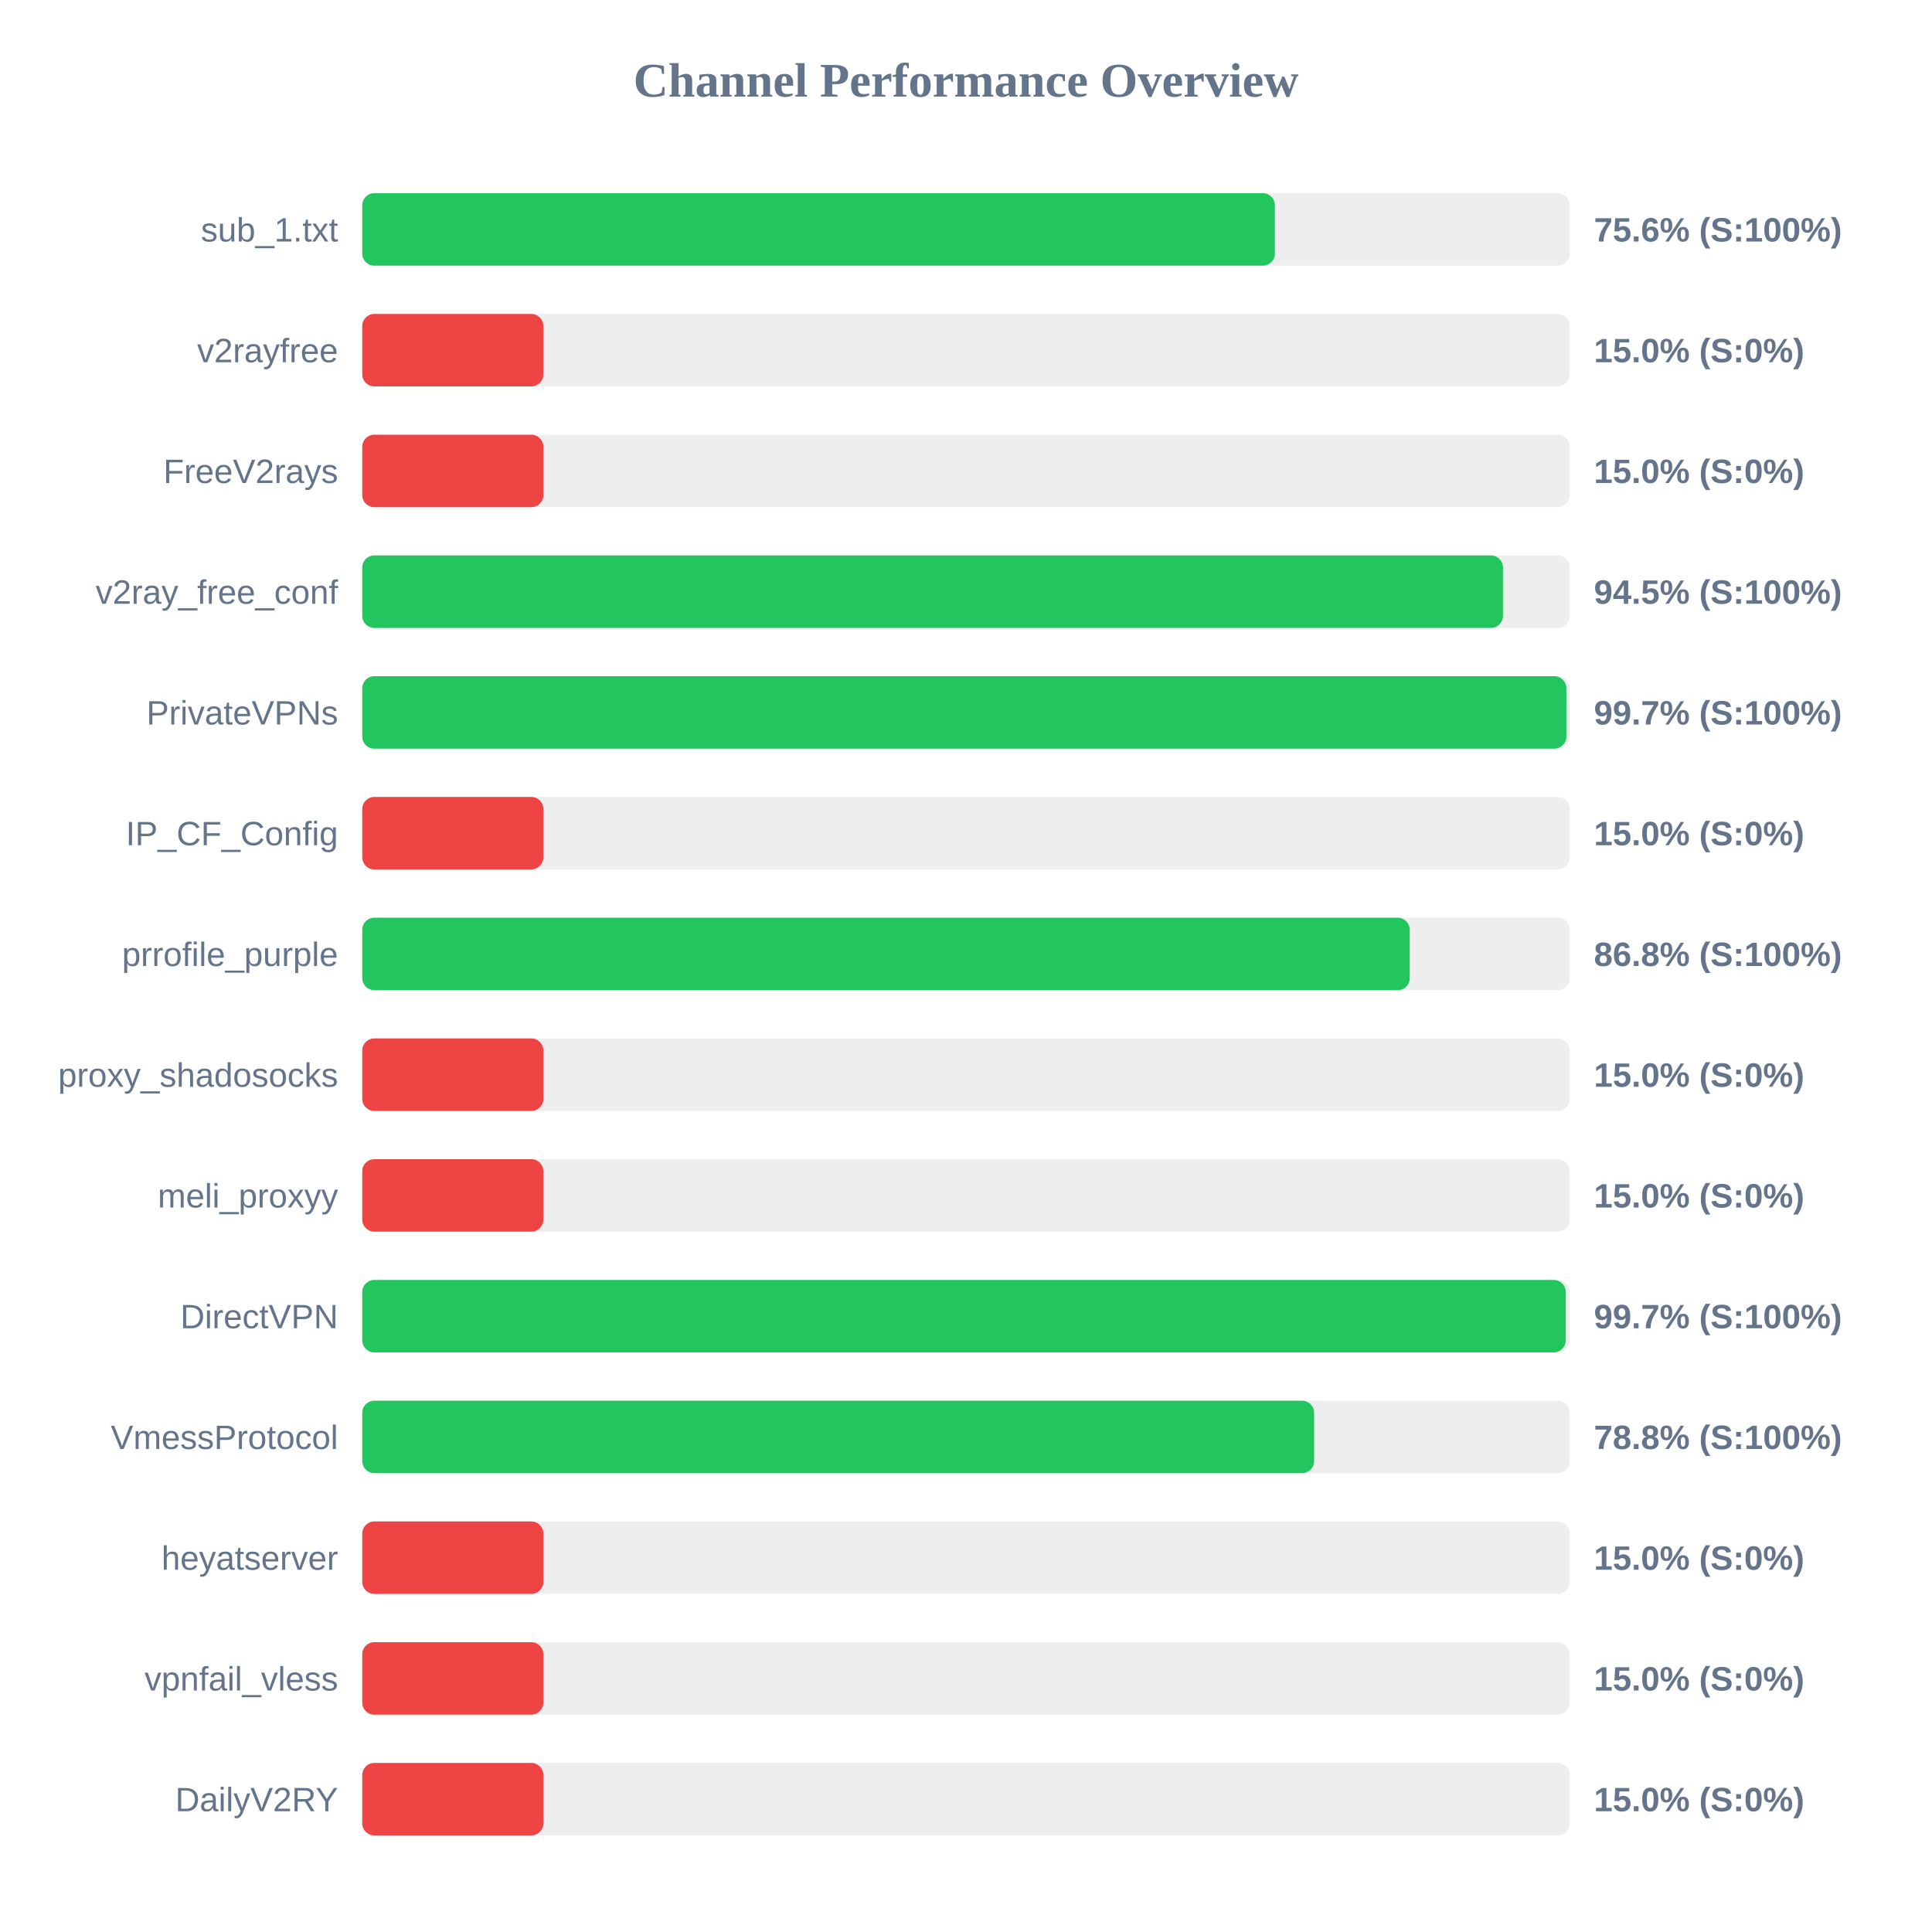
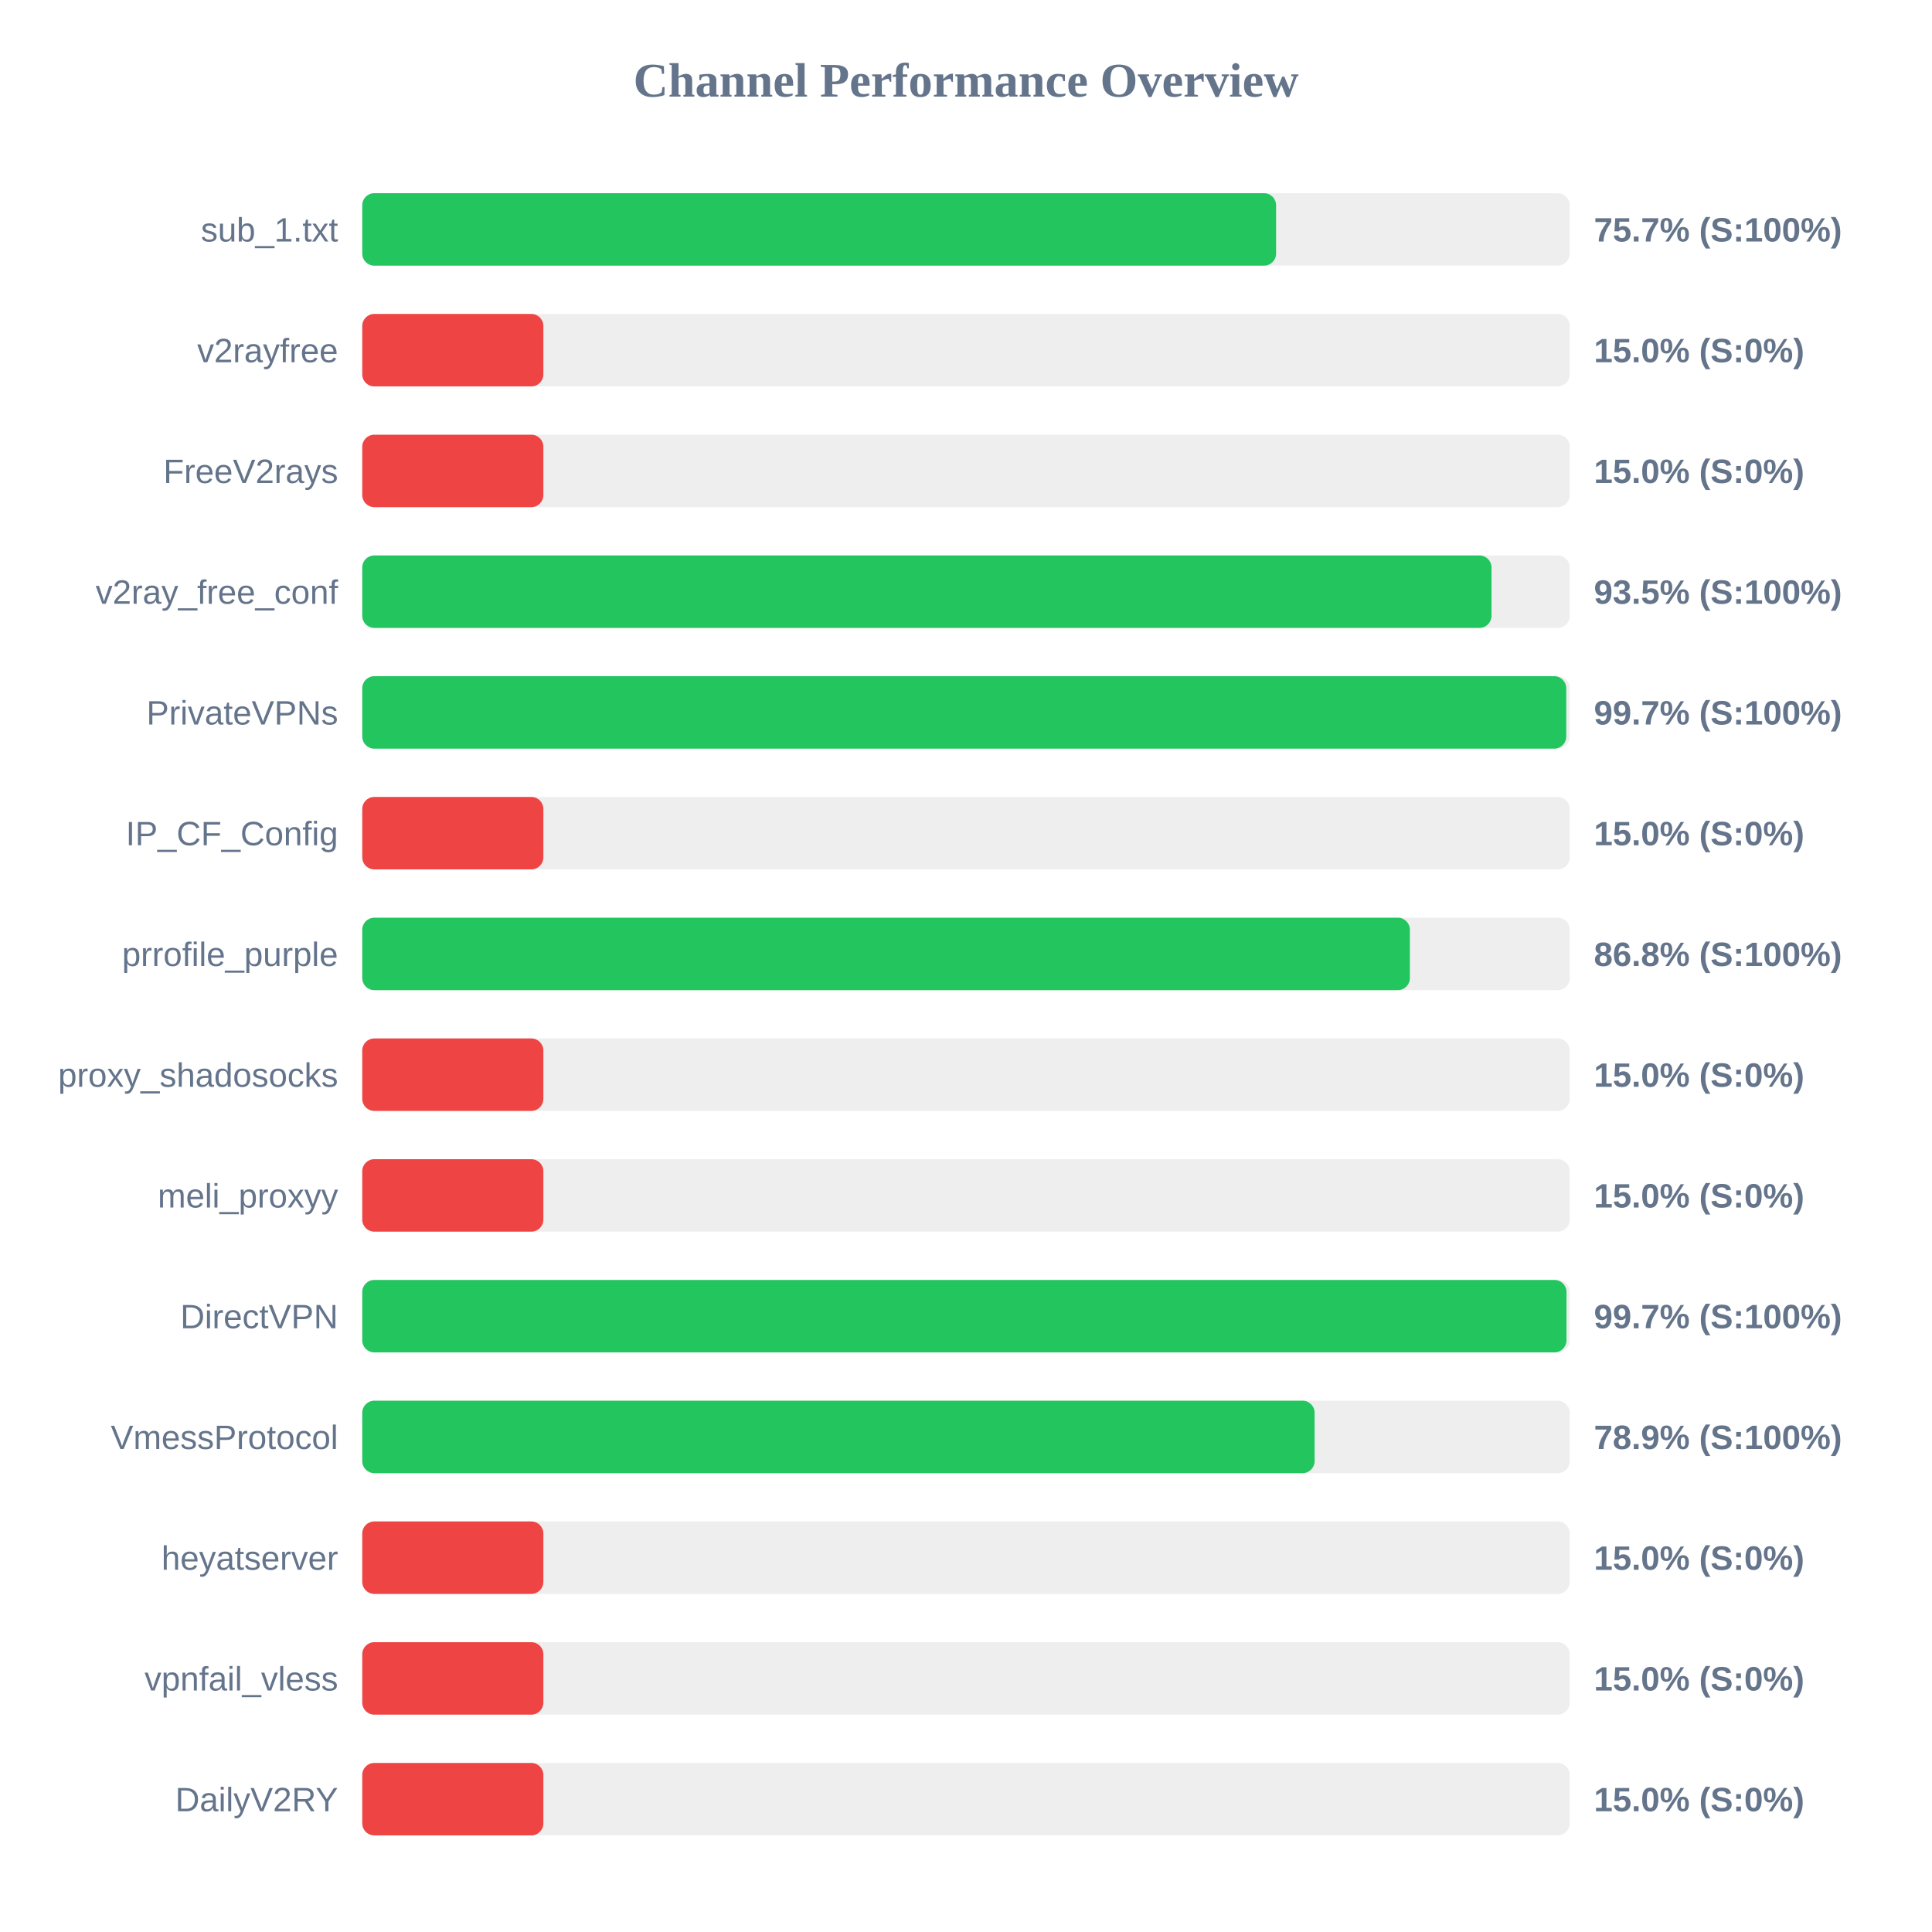
<svg xmlns="http://www.w3.org/2000/svg" width="800" height="800" version="1.1">
  <style>
        .row { font: 14px Arial; fill: #64748b; }
        .score { font: bold 14px Arial; fill: #64748b; }
    </style>
  <text x="400" y="40" text-anchor="middle" font-size="20px" font-weight="bold" fill="#64748b">Channel Performance Overview</text>
  <rect x="150" y="80" width="500" height="30" fill="#eee" rx="5" />
-   <rect x="150" y="80" width="377.9" height="30" fill="#22c55e" rx="5" />
+   <rect x="150" y="80" width="378.4" height="30" fill="#22c55e" rx="5" />
  <text x="140" y="100" text-anchor="end" class="row">sub_1.txt</text>
-   <text x="660" y="100" text-anchor="start" class="score">75.6% (S:100%)</text>
+   <text x="660" y="100" text-anchor="start" class="score">75.7% (S:100%)</text>
  <rect x="150" y="130" width="500" height="30" fill="#eee" rx="5" />
  <rect x="150" y="130" width="75.0" height="30" fill="#ef4444" rx="5" />
  <text x="140" y="150" text-anchor="end" class="row">v2rayfree</text>
  <text x="660" y="150" text-anchor="start" class="score">15.0% (S:0%)</text>
  <rect x="150" y="180" width="500" height="30" fill="#eee" rx="5" />
  <rect x="150" y="180" width="75.0" height="30" fill="#ef4444" rx="5" />
  <text x="140" y="200" text-anchor="end" class="row">FreeV2rays</text>
  <text x="660" y="200" text-anchor="start" class="score">15.0% (S:0%)</text>
  <rect x="150" y="230" width="500" height="30" fill="#eee" rx="5" />
-   <rect x="150" y="230" width="472.35" height="30" fill="#22c55e" rx="5" />
+   <rect x="150" y="230" width="467.6" height="30" fill="#22c55e" rx="5" />
  <text x="140" y="250" text-anchor="end" class="row">v2ray_free_conf</text>
-   <text x="660" y="250" text-anchor="start" class="score">94.5% (S:100%)</text>
+   <text x="660" y="250" text-anchor="start" class="score">93.5% (S:100%)</text>
  <rect x="150" y="280" width="500" height="30" fill="#eee" rx="5" />
-   <rect x="150" y="280" width="498.6" height="30" fill="#22c55e" rx="5" />
+   <rect x="150" y="280" width="498.55" height="30" fill="#22c55e" rx="5" />
  <text x="140" y="300" text-anchor="end" class="row">PrivateVPNs</text>
  <text x="660" y="300" text-anchor="start" class="score">99.7% (S:100%)</text>
  <rect x="150" y="330" width="500" height="30" fill="#eee" rx="5" />
  <rect x="150" y="330" width="75.0" height="30" fill="#ef4444" rx="5" />
  <text x="140" y="350" text-anchor="end" class="row">IP_CF_Config</text>
  <text x="660" y="350" text-anchor="start" class="score">15.0% (S:0%)</text>
  <rect x="150" y="380" width="500" height="30" fill="#eee" rx="5" />
-   <rect x="150" y="380" width="433.75" height="30" fill="#22c55e" rx="5" />
+   <rect x="150" y="380" width="433.8" height="30" fill="#22c55e" rx="5" />
  <text x="140" y="400" text-anchor="end" class="row">prrofile_purple</text>
  <text x="660" y="400" text-anchor="start" class="score">86.8% (S:100%)</text>
  <rect x="150" y="430" width="500" height="30" fill="#eee" rx="5" />
  <rect x="150" y="430" width="75.0" height="30" fill="#ef4444" rx="5" />
  <text x="140" y="450" text-anchor="end" class="row">proxy_shadosocks</text>
  <text x="660" y="450" text-anchor="start" class="score">15.0% (S:0%)</text>
  <rect x="150" y="480" width="500" height="30" fill="#eee" rx="5" />
  <rect x="150" y="480" width="75.0" height="30" fill="#ef4444" rx="5" />
  <text x="140" y="500" text-anchor="end" class="row">meli_proxyy</text>
  <text x="660" y="500" text-anchor="start" class="score">15.0% (S:0%)</text>
  <rect x="150" y="530" width="500" height="30" fill="#eee" rx="5" />
-   <rect x="150" y="530" width="498.35" height="30" fill="#22c55e" rx="5" />
+   <rect x="150" y="530" width="498.65" height="30" fill="#22c55e" rx="5" />
  <text x="140" y="550" text-anchor="end" class="row">DirectVPN</text>
  <text x="660" y="550" text-anchor="start" class="score">99.7% (S:100%)</text>
  <rect x="150" y="580" width="500" height="30" fill="#eee" rx="5" />
-   <rect x="150" y="580" width="394.15" height="30" fill="#22c55e" rx="5" />
+   <rect x="150" y="580" width="394.35" height="30" fill="#22c55e" rx="5" />
  <text x="140" y="600" text-anchor="end" class="row">VmessProtocol</text>
-   <text x="660" y="600" text-anchor="start" class="score">78.8% (S:100%)</text>
+   <text x="660" y="600" text-anchor="start" class="score">78.9% (S:100%)</text>
  <rect x="150" y="630" width="500" height="30" fill="#eee" rx="5" />
  <rect x="150" y="630" width="75.0" height="30" fill="#ef4444" rx="5" />
  <text x="140" y="650" text-anchor="end" class="row">heyatserver</text>
  <text x="660" y="650" text-anchor="start" class="score">15.0% (S:0%)</text>
  <rect x="150" y="680" width="500" height="30" fill="#eee" rx="5" />
  <rect x="150" y="680" width="75.0" height="30" fill="#ef4444" rx="5" />
  <text x="140" y="700" text-anchor="end" class="row">vpnfail_vless</text>
  <text x="660" y="700" text-anchor="start" class="score">15.0% (S:0%)</text>
  <rect x="150" y="730" width="500" height="30" fill="#eee" rx="5" />
  <rect x="150" y="730" width="75.0" height="30" fill="#ef4444" rx="5" />
  <text x="140" y="750" text-anchor="end" class="row">DailyV2RY</text>
  <text x="660" y="750" text-anchor="start" class="score">15.0% (S:0%)</text>
</svg>
